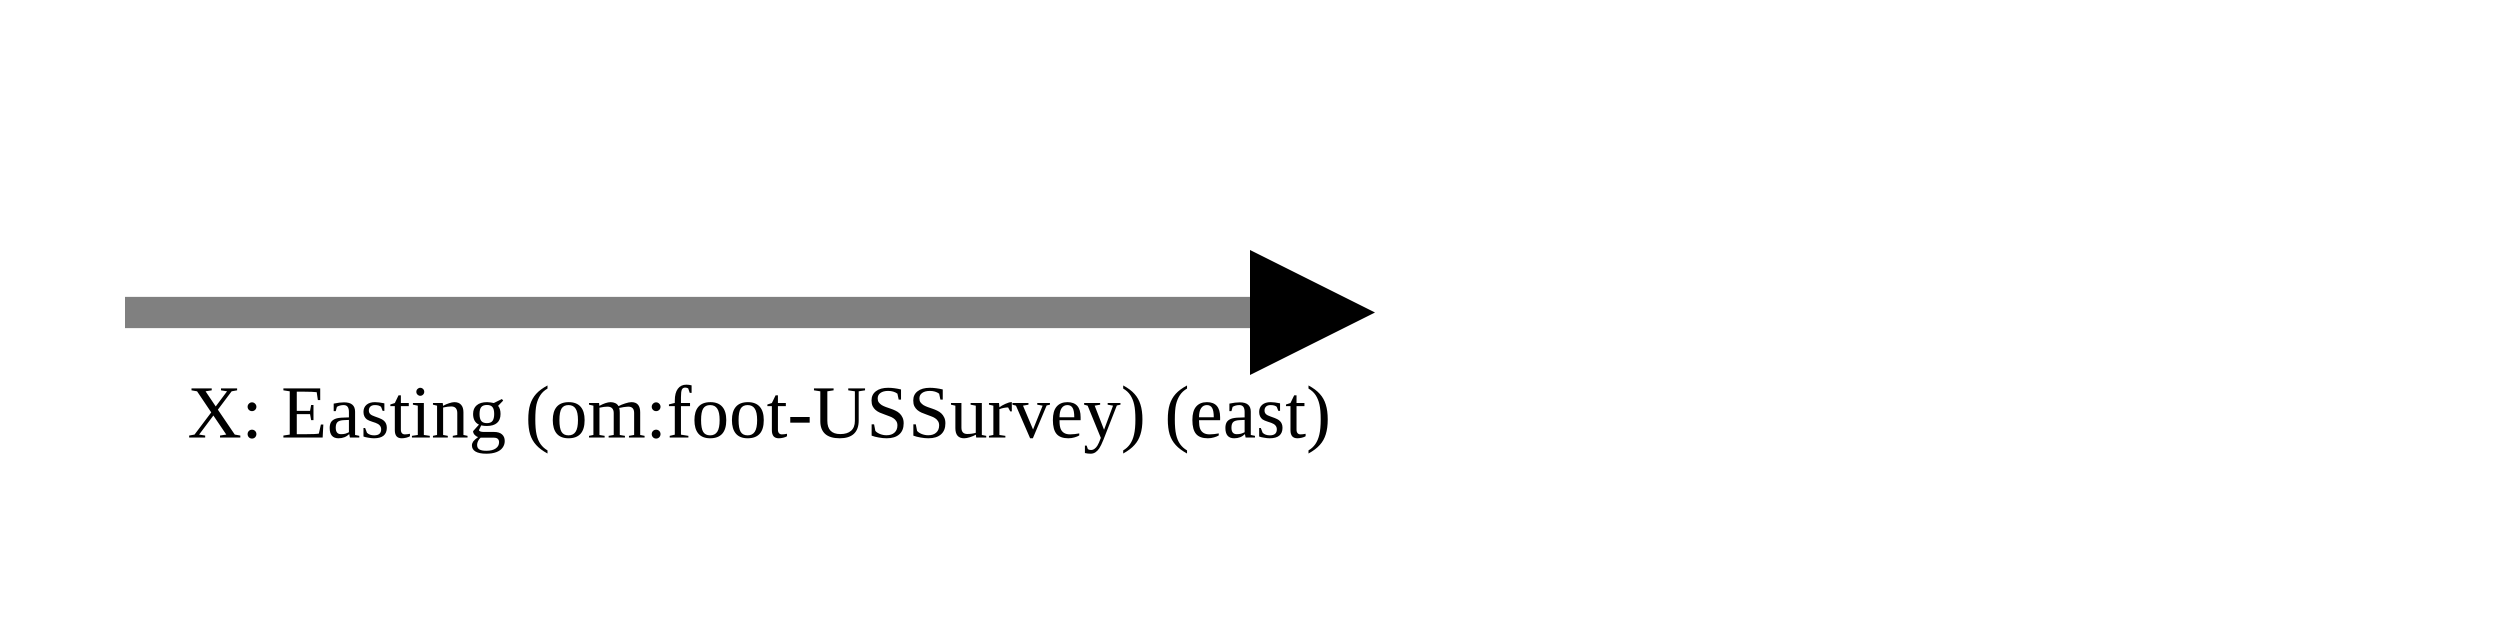
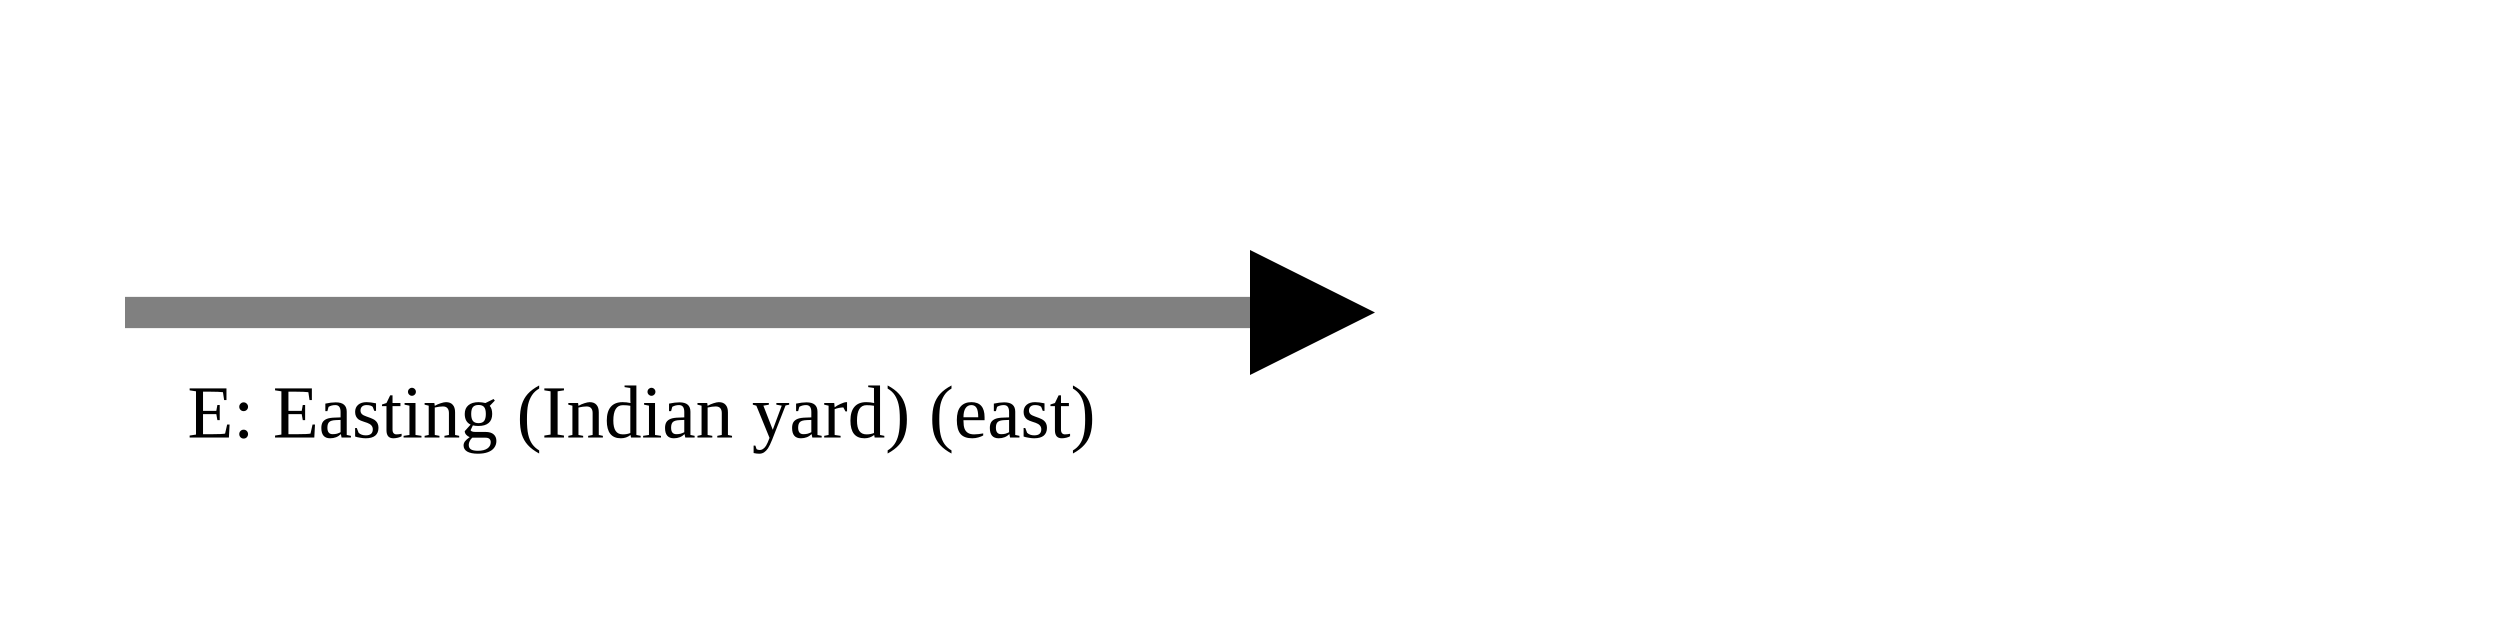
<svg xmlns="http://www.w3.org/2000/svg" version="1.1" width="400" height="100" viewbox="0 0 275 100">
  <defs>
    <marker id="arrowhead" markerWidth="10" markerHeight="7" refX="0" refY="2" orient="auto">
      <polygon points="0 0, 4 2, 0 4" />
    </marker>
  </defs>
  <line x1="20" y1="50" x2="200" y2="50" stroke="gray" stroke-width="5" marker-end="url(#arrowhead)" />
-   <text x="30" y="70" class="small">X: Easting (om:foot-USSurvey) (east)</text>
+   <text x="30" y="70" class="small">E: Easting (Indian yard) (east)</text>
</svg>
